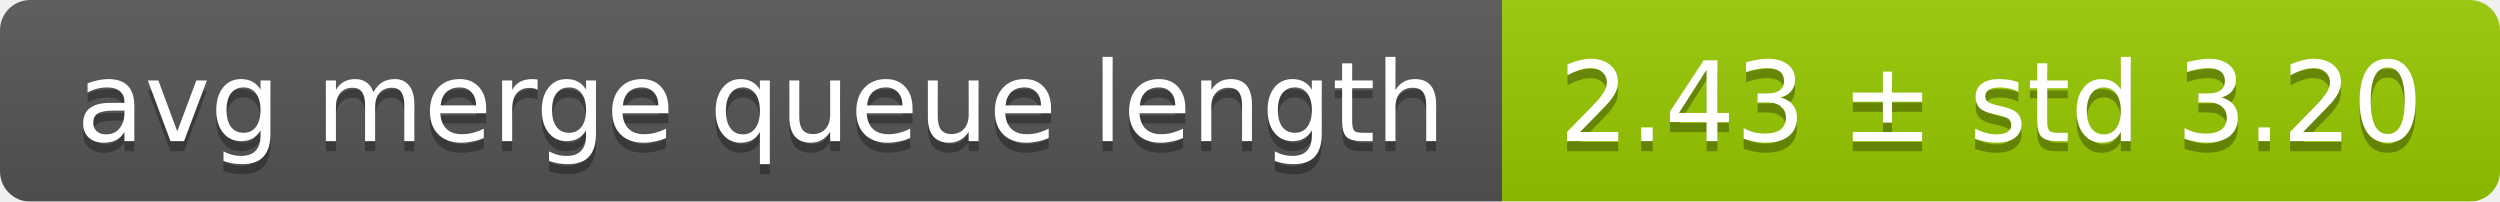
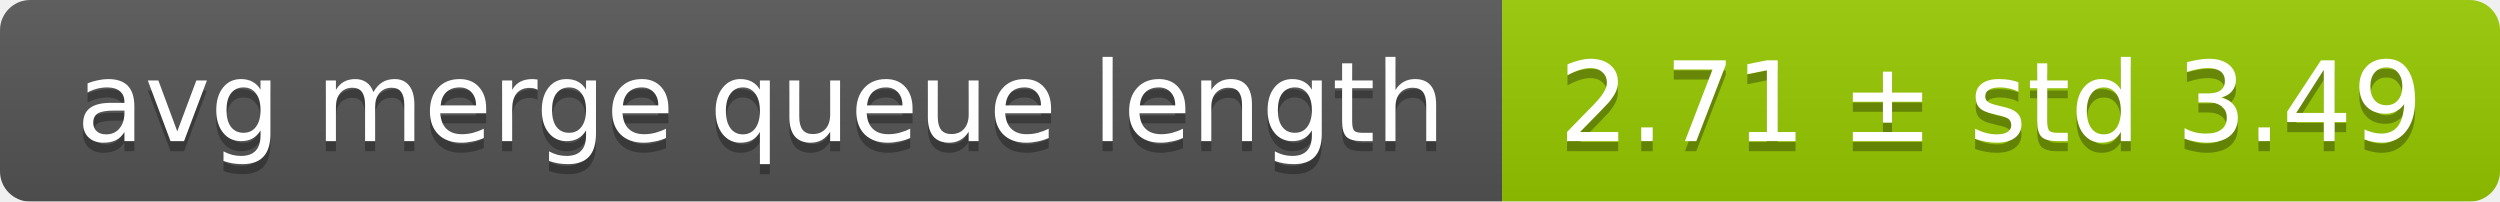
<svg xmlns="http://www.w3.org/2000/svg" width="248" height="20">
  <linearGradient id="smooth" x2="0" y2="100%">
    <stop offset="0" stop-color="#bbb" stop-opacity=".1" />
    <stop offset="1" stop-opacity=".1" />
  </linearGradient>
  <mask id="round">
    <rect width="248" height="20" rx="3" fill="#fff" />
  </mask>
  <g mask="url(#round)">
    <rect width="149" height="20" fill="#555" />
    <rect x="149" width="99" height="20" fill="#97ca00" />
    <rect width="248" height="20" fill="url(#smooth)" />
  </g>
  <g fill="#fff" text-anchor="middle" font-family="DejaVu Sans,Verdana,Geneva,sans-serif" font-size="11">
    <text x="75.5" y="15" fill="#010101" fill-opacity=".3">avg merge queue length</text>
    <text x="75.5" y="14">avg merge queue length</text>
-     <text x="197.5" y="15" fill="#010101" fill-opacity=".3">2.43 ± std 3.20</text>
-     <text x="197.5" y="14">2.43 ± std 3.20</text>
+     <text x="197.5" y="15" fill="#010101" fill-opacity=".3">2.71 ± std 3.49</text>
+     <text x="197.5" y="14">2.71 ± std 3.49</text>
  </g>
</svg>
